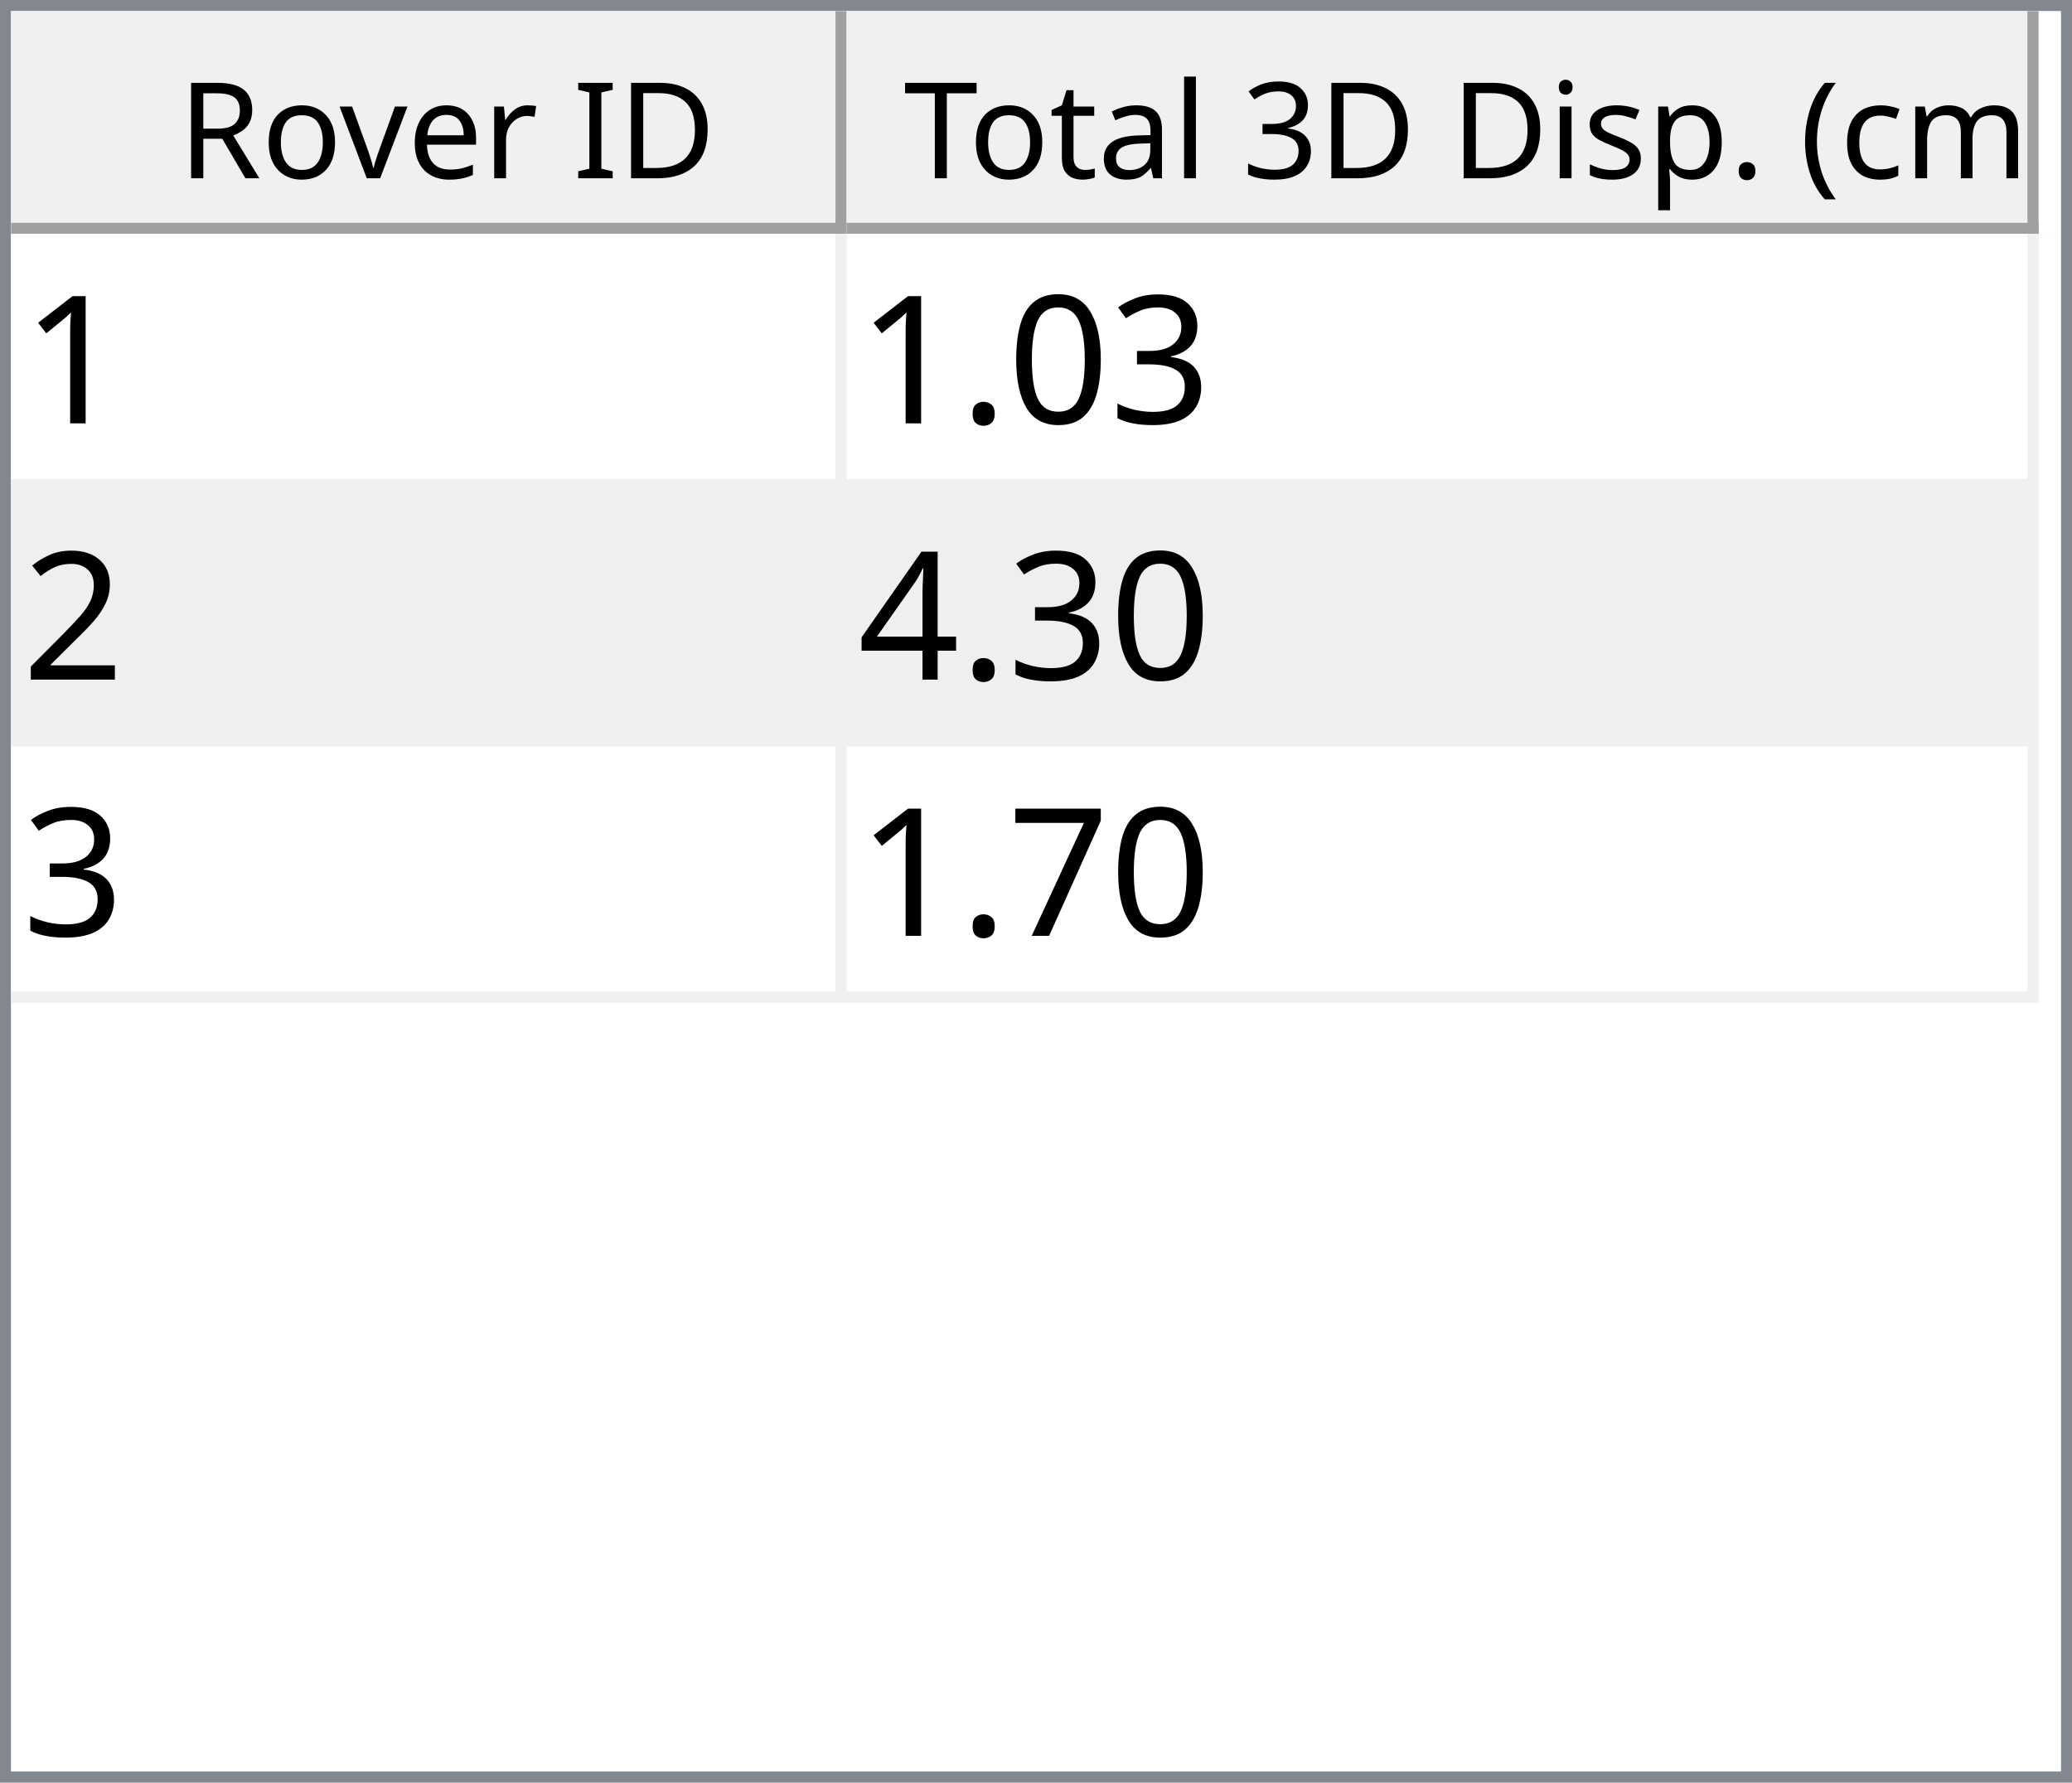
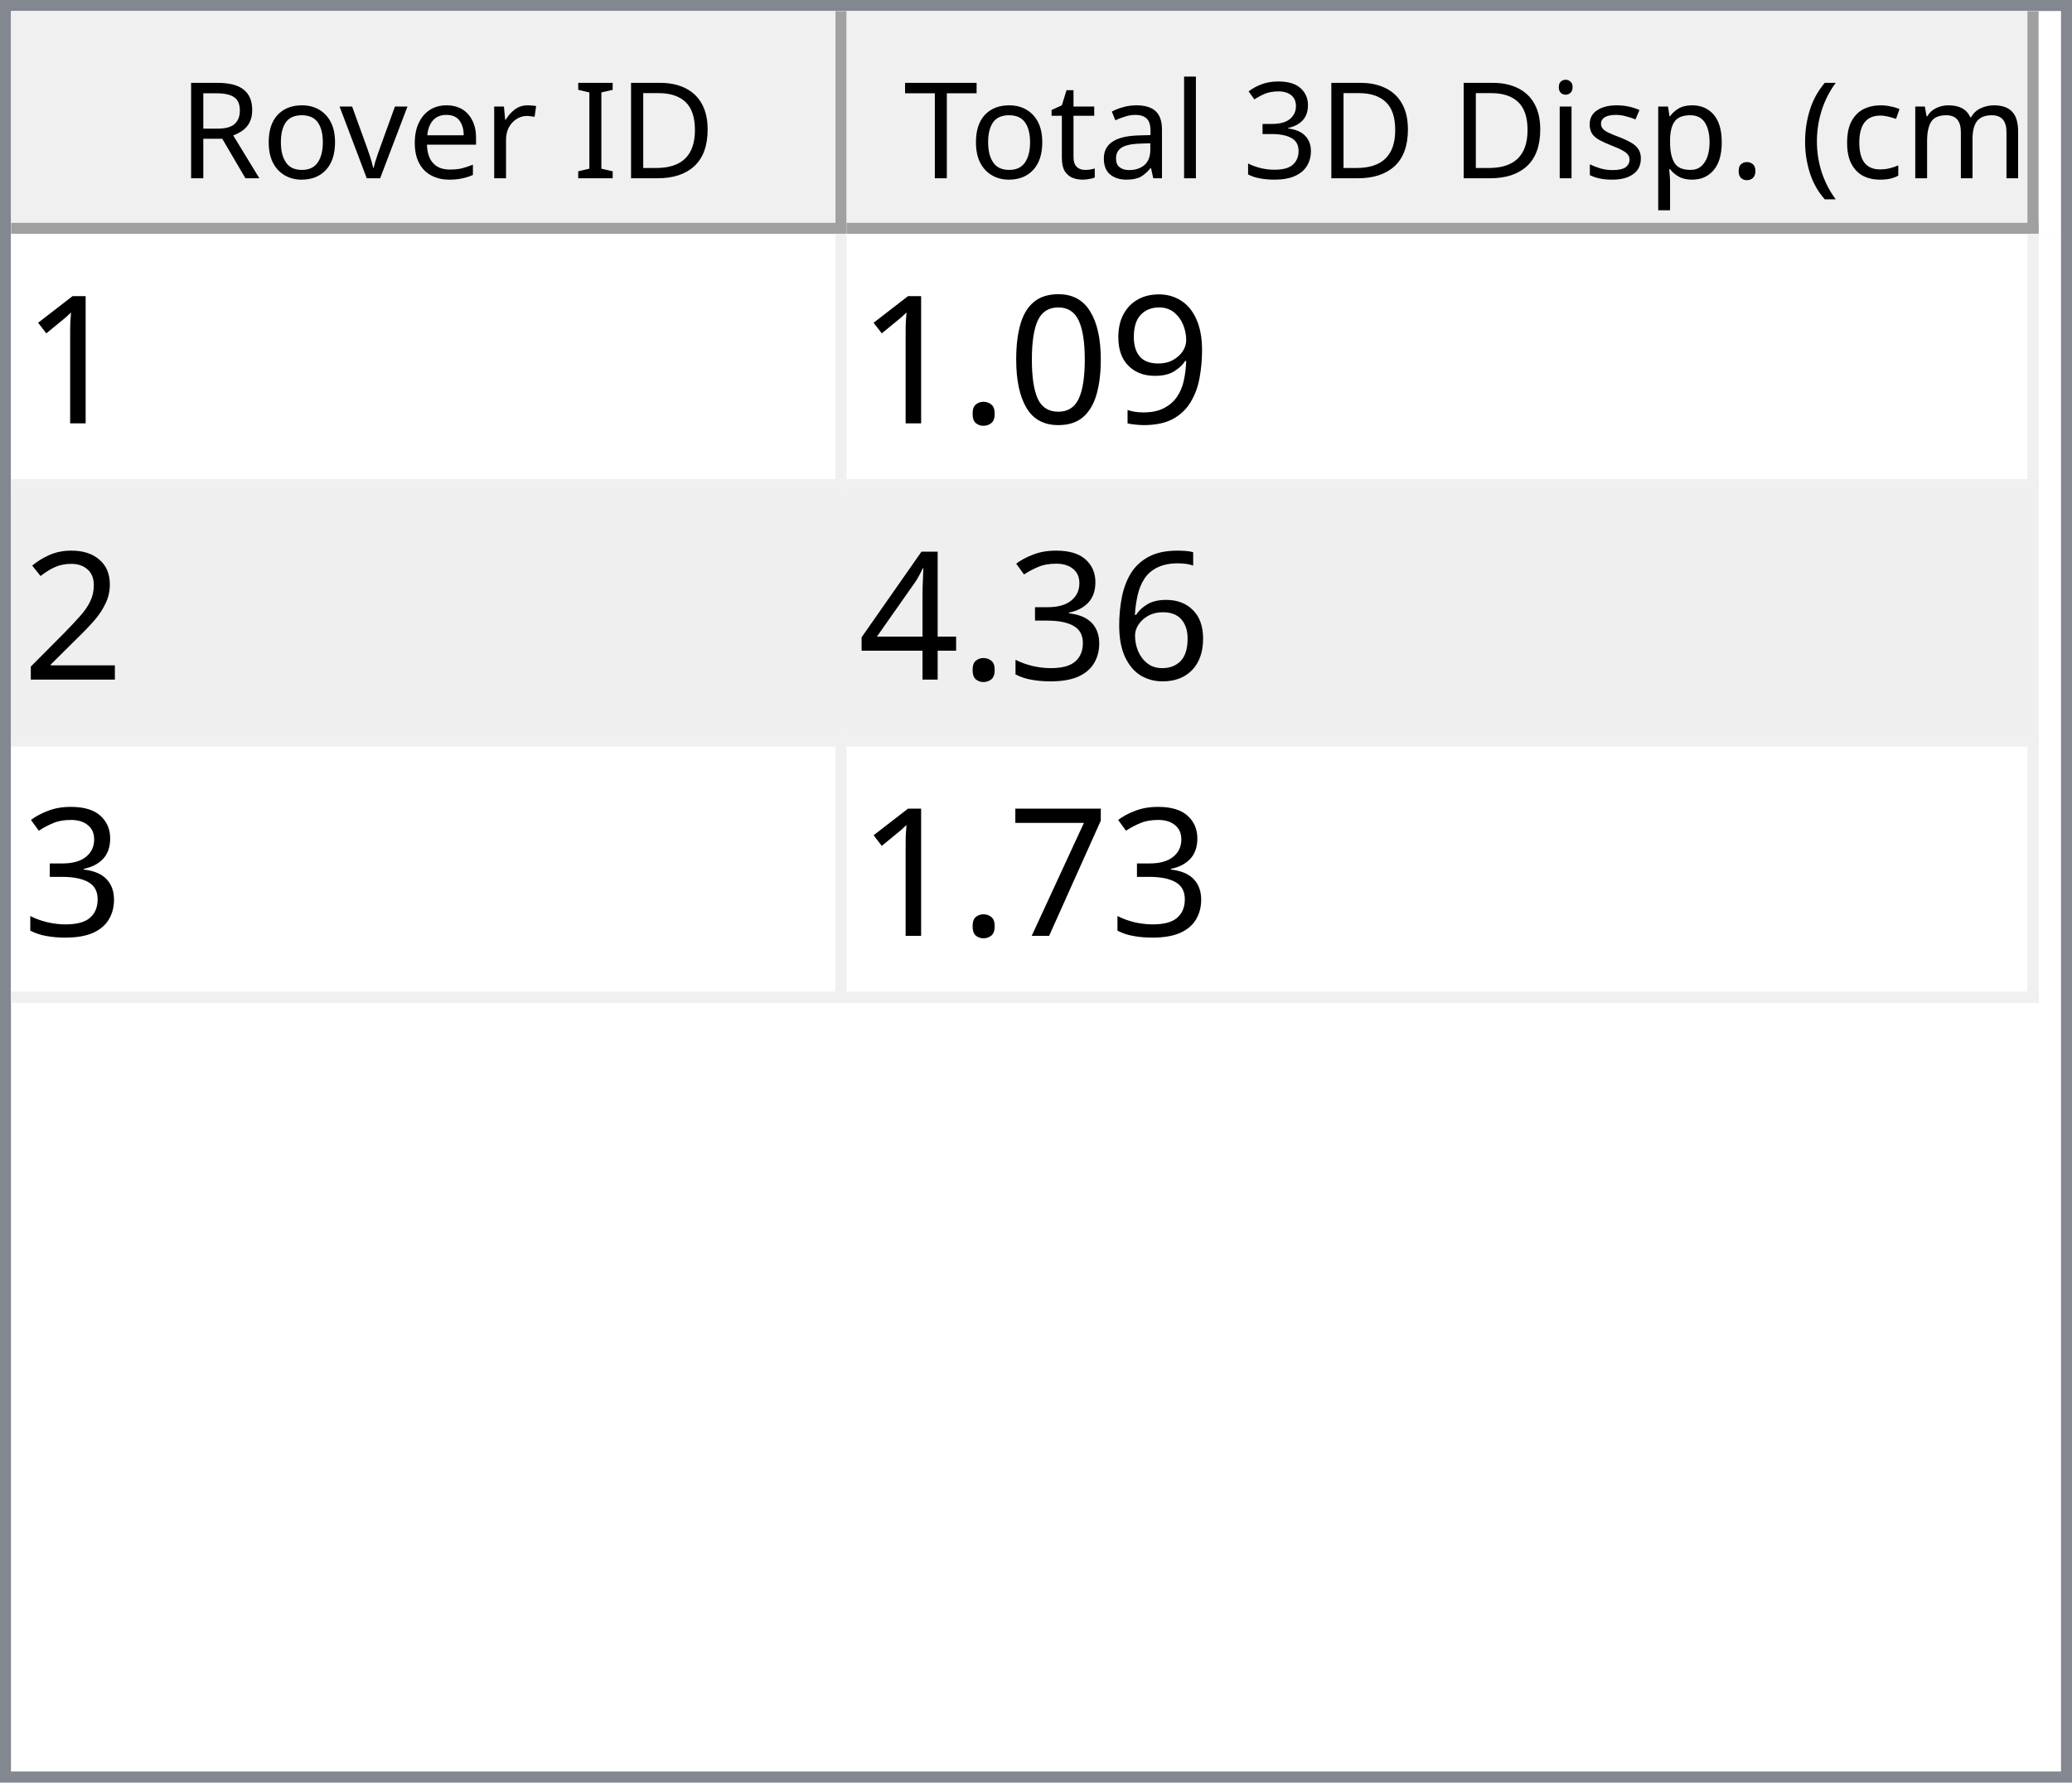
<svg xmlns="http://www.w3.org/2000/svg" style="fill-opacity:1; color-rendering:auto; color-interpolation:auto; text-rendering:auto; stroke:black; stroke-linecap:square; stroke-miterlimit:10; shape-rendering:auto; stroke-opacity:1; fill:black; stroke-dasharray:none; font-weight:normal; stroke-width:1; font-family:'Dialog'; font-style:normal; stroke-linejoin:miter; font-size:12px; stroke-dashoffset:0; image-rendering:auto;" width="186" height="160">
  <defs id="genericDefs" />
  <g>
    <defs id="defs1">
      <clipPath clipPathUnits="userSpaceOnUse" id="clipPath1">
        <path d="M0 0 L186 0 L186 160 L0 160 L0 0 Z" />
      </clipPath>
      <clipPath clipPathUnits="userSpaceOnUse" id="clipPath2">
        <path d="M0 0 L0 160 L186 160 L186 0 Z" />
      </clipPath>
      <clipPath clipPathUnits="userSpaceOnUse" id="clipPath3">
        <path d="M0 0 L0 20 L184 20 L184 0 Z" />
      </clipPath>
      <clipPath clipPathUnits="userSpaceOnUse" id="clipPath4">
        <path d="M0 0 L0 20 L75 20 L75 0 Z" />
      </clipPath>
      <clipPath clipPathUnits="userSpaceOnUse" id="clipPath5">
        <path d="M1 1 L1 19 L74 19 L74 1 Z" />
      </clipPath>
      <clipPath clipPathUnits="userSpaceOnUse" id="clipPath6">
        <path d="M0 0 L0 18 L73 18 L73 0 Z" />
      </clipPath>
      <clipPath clipPathUnits="userSpaceOnUse" id="clipPath7">
        <path d="M-0.5 -0.5 L-0.5 19.5 L74.5 19.5 L74.5 -0.5 Z" />
      </clipPath>
      <clipPath clipPathUnits="userSpaceOnUse" id="clipPath8">
        <path d="M0 0 L0 20 L107 20 L107 0 Z" />
      </clipPath>
      <clipPath clipPathUnits="userSpaceOnUse" id="clipPath9">
        <path d="M1 1 L1 19 L106 19 L106 1 Z" />
      </clipPath>
      <clipPath clipPathUnits="userSpaceOnUse" id="clipPath10">
        <path d="M0 0 L0 18 L105 18 L105 0 Z" />
      </clipPath>
      <clipPath clipPathUnits="userSpaceOnUse" id="clipPath11">
        <path d="M-0.5 -0.5 L-0.5 19.5 L106.5 19.5 L106.5 -0.5 Z" />
      </clipPath>
      <clipPath clipPathUnits="userSpaceOnUse" id="clipPath12">
        <path d="M0 0 L0 138 L184 138 L184 0 Z" />
      </clipPath>
      <clipPath clipPathUnits="userSpaceOnUse" id="clipPath13">
        <path d="M0 0 L0 69 L182 69 L182 0 Z" />
      </clipPath>
      <clipPath clipPathUnits="userSpaceOnUse" id="clipPath14">
        <path d="M-0.5 -0.5 L-0.5 68.5 L181.5 68.5 L181.5 -0.5 Z" />
      </clipPath>
      <clipPath clipPathUnits="userSpaceOnUse" id="clipPath15">
        <path d="M0 0 L0 22 L74 22 L74 0 Z" />
      </clipPath>
      <clipPath clipPathUnits="userSpaceOnUse" id="clipPath16">
        <path d="M0 0 L0 22 L106 22 L106 0 Z" />
      </clipPath>
      <font horiz-adv-x="64.551" id="font1">
        <font-face ascent="107.91" descent="25.098" units-per-em="100" style="font-style:normal; font-family:Segoe UI; font-weight:normal;" />
        <missing-glyph horiz-adv-x="64.551" d="M8.109 0 L8.109 68.266 L56.453 68.266 L56.453 0 L8.109 0 ZM15.328 7.234 L49.219 7.234 L49.219 61.031 L15.328 61.031 L15.328 7.234 Z" />
        <glyph unicode="D" horiz-adv-x="70.117" d="M9.188 0 L9.188 70.016 L28.516 70.016 Q65.531 70.016 65.531 35.891 Q65.531 19.672 55.25 9.836 Q44.969 0 27.734 0 L9.188 0 ZM17.391 62.594 L17.391 7.422 L27.828 7.422 Q41.609 7.422 49.273 14.797 Q56.938 22.172 56.938 35.688 Q56.938 62.594 28.328 62.594 L17.391 62.594 Z" />
        <glyph unicode="I" horiz-adv-x="26.611" d="M17.391 0 L9.188 0 L9.188 70.016 L17.391 70.016 L17.391 0 Z" />
        <glyph unicode=" " horiz-adv-x="27.393" d="" />
        <glyph unicode="r" horiz-adv-x="34.766" d="M34.188 41.891 Q32.078 43.5 28.125 43.5 Q23 43.5 19.555 38.672 Q16.109 33.844 16.109 25.484 L16.109 0 L8.109 0 L8.109 50 L16.109 50 L16.109 39.703 L16.312 39.703 Q18.016 44.969 21.531 47.922 Q25.047 50.875 29.391 50.875 Q32.516 50.875 34.188 50.203 L34.188 41.891 Z" />
        <glyph unicode="e" horiz-adv-x="52.295" d="M48.297 23 L12.984 23 Q13.188 14.656 17.484 10.109 Q21.781 5.562 29.297 5.562 Q37.75 5.562 44.828 11.141 L44.828 3.609 Q38.234 -1.172 27.391 -1.172 Q16.797 -1.172 10.742 5.641 Q4.688 12.453 4.688 24.812 Q4.688 36.469 11.305 43.82 Q17.922 51.172 27.734 51.172 Q37.547 51.172 42.922 44.828 Q48.297 38.484 48.297 27.203 L48.297 23 ZM40.094 29.781 Q40.047 36.719 36.75 40.578 Q33.453 44.438 27.594 44.438 Q21.922 44.438 17.969 40.383 Q14.016 36.328 13.094 29.781 L40.094 29.781 Z" />
        <glyph unicode="v" horiz-adv-x="47.9" d="M47.406 50 L27.484 0 L19.625 0 L0.688 50 L9.469 50 L22.172 13.672 Q23.578 9.672 23.922 6.688 L24.125 6.688 Q24.609 10.453 25.688 13.484 L38.969 50 L47.406 50 Z" />
        <glyph unicode="o" horiz-adv-x="58.594" d="M29 -1.172 Q17.922 -1.172 11.305 5.836 Q4.688 12.844 4.688 24.422 Q4.688 37.016 11.57 44.094 Q18.453 51.172 30.172 51.172 Q41.359 51.172 47.633 44.289 Q53.906 37.406 53.906 25.203 Q53.906 13.234 47.141 6.031 Q40.375 -1.172 29 -1.172 ZM29.594 44.438 Q21.875 44.438 17.383 39.188 Q12.891 33.938 12.891 24.703 Q12.891 15.828 17.43 10.695 Q21.969 5.562 29.594 5.562 Q37.359 5.562 41.531 10.594 Q45.703 15.625 45.703 24.906 Q45.703 34.281 41.531 39.359 Q37.359 44.438 29.594 44.438 Z" />
        <glyph unicode="R" horiz-adv-x="59.814" d="M59.375 0 L49.609 0 L37.891 19.625 Q36.281 22.359 34.766 24.289 Q33.25 26.219 31.664 27.438 Q30.078 28.656 28.25 29.219 Q26.422 29.781 24.125 29.781 L17.391 29.781 L17.391 0 L9.188 0 L9.188 70.016 L30.078 70.016 Q34.672 70.016 38.555 68.867 Q42.438 67.719 45.289 65.375 Q48.141 63.031 49.758 59.547 Q51.375 56.062 51.375 51.375 Q51.375 47.703 50.273 44.656 Q49.172 41.609 47.148 39.211 Q45.125 36.812 42.266 35.133 Q39.406 33.453 35.844 32.516 L35.844 32.328 Q37.594 31.547 38.891 30.547 Q40.188 29.547 41.359 28.18 Q42.531 26.812 43.68 25.078 Q44.828 23.344 46.234 21.047 L59.375 0 ZM17.391 62.594 L17.391 37.203 L28.516 37.203 Q31.594 37.203 34.203 38.133 Q36.812 39.062 38.719 40.797 Q40.625 42.531 41.703 45.047 Q42.781 47.562 42.781 50.688 Q42.781 56.297 39.141 59.445 Q35.5 62.594 28.609 62.594 L17.391 62.594 Z" />
        <glyph unicode=")" horiz-adv-x="30.176" d="M8.297 -15.922 L1.172 -15.922 Q16.406 2.344 16.406 26.812 Q16.406 51.469 1.078 70.016 L8.297 70.016 Q23.531 52.156 23.531 26.703 Q23.531 1.375 8.297 -15.922 Z" />
        <glyph unicode="m" horiz-adv-x="86.133" d="M79.109 0 L71.094 0 L71.094 28.719 Q71.094 37.016 68.531 40.727 Q65.969 44.438 59.906 44.438 Q54.781 44.438 51.195 39.75 Q47.609 35.062 47.609 28.516 L47.609 0 L39.594 0 L39.594 29.688 Q39.594 44.438 28.219 44.438 Q22.953 44.438 19.531 40.016 Q16.109 35.594 16.109 28.516 L16.109 0 L8.109 0 L8.109 50 L16.109 50 L16.109 42.094 L16.312 42.094 Q21.625 51.172 31.844 51.172 Q36.969 51.172 40.773 48.312 Q44.578 45.453 46 40.828 Q51.562 51.172 62.594 51.172 Q79.109 51.172 79.109 30.812 L79.109 0 Z" />
        <glyph unicode="c" horiz-adv-x="46.191" d="M42.188 2.297 Q36.422 -1.172 28.516 -1.172 Q17.828 -1.172 11.258 5.789 Q4.688 12.75 4.688 23.828 Q4.688 36.188 11.766 43.68 Q18.844 51.172 30.672 51.172 Q37.25 51.172 42.281 48.734 L42.281 40.531 Q36.719 44.438 30.375 44.438 Q22.703 44.438 17.797 38.945 Q12.891 33.453 12.891 24.516 Q12.891 15.719 17.508 10.641 Q22.125 5.562 29.891 5.562 Q36.422 5.562 42.188 9.906 L42.188 2.297 Z" />
        <glyph unicode="(" horiz-adv-x="30.176" d="M29.109 -15.922 L21.969 -15.922 Q6.844 1.375 6.844 26.703 Q6.844 52.156 21.969 70.016 L29.203 70.016 Q13.875 51.469 13.875 26.812 Q13.875 2.344 29.109 -15.922 Z" />
        <glyph unicode="." horiz-adv-x="21.68" d="M10.891 -1.078 Q8.641 -1.078 7.055 0.539 Q5.469 2.156 5.469 4.391 Q5.469 6.641 7.055 8.273 Q8.641 9.906 10.891 9.906 Q13.188 9.906 14.797 8.273 Q16.406 6.641 16.406 4.391 Q16.406 2.156 14.797 0.539 Q13.188 -1.078 10.891 -1.078 Z" />
        <glyph unicode="p" horiz-adv-x="58.789" d="M16.312 7.234 L16.109 7.234 L16.109 -23 L8.109 -23 L8.109 50 L16.109 50 L16.109 41.219 L16.312 41.219 Q22.219 51.172 33.594 51.172 Q43.266 51.172 48.688 44.461 Q54.109 37.75 54.109 26.469 Q54.109 13.922 48 6.375 Q41.891 -1.172 31.297 -1.172 Q21.578 -1.172 16.312 7.234 ZM16.109 27.391 L16.109 20.406 Q16.109 14.203 20.141 9.883 Q24.172 5.562 30.375 5.562 Q37.641 5.562 41.773 11.133 Q45.906 16.703 45.906 26.609 Q45.906 34.969 42.047 39.703 Q38.188 44.438 31.594 44.438 Q24.609 44.438 20.359 39.578 Q16.109 34.719 16.109 27.391 Z" />
        <glyph unicode="s" horiz-adv-x="42.432" d="M5.078 1.812 L5.078 10.406 Q11.625 5.562 19.484 5.562 Q30.031 5.562 30.031 12.594 Q30.031 14.594 29.125 15.992 Q28.219 17.391 26.68 18.461 Q25.141 19.531 23.07 20.383 Q21 21.234 18.609 22.172 Q15.281 23.484 12.766 24.828 Q10.25 26.172 8.57 27.859 Q6.891 29.547 6.031 31.695 Q5.172 33.844 5.172 36.719 Q5.172 40.234 6.789 42.945 Q8.406 45.656 11.086 47.484 Q13.766 49.312 17.211 50.242 Q20.656 51.172 24.312 51.172 Q30.812 51.172 35.938 48.922 L35.938 40.828 Q30.422 44.438 23.25 44.438 Q21 44.438 19.195 43.922 Q17.391 43.406 16.094 42.477 Q14.797 41.547 14.086 40.258 Q13.375 38.969 13.375 37.406 Q13.375 35.453 14.086 34.133 Q14.797 32.812 16.164 31.789 Q17.531 30.766 19.484 29.938 Q21.438 29.109 23.922 28.125 Q27.25 26.859 29.883 25.516 Q32.516 24.172 34.375 22.484 Q36.234 20.797 37.234 18.602 Q38.234 16.406 38.234 13.375 Q38.234 9.672 36.602 6.938 Q34.969 4.203 32.234 2.398 Q29.5 0.594 25.93 -0.289 Q22.359 -1.172 18.453 -1.172 Q10.75 -1.172 5.078 1.812 Z" />
        <glyph unicode="i" horiz-adv-x="24.219" d="M12.203 62.703 Q10.062 62.703 8.547 64.164 Q7.031 65.625 7.031 67.875 Q7.031 70.125 8.547 71.609 Q10.062 73.094 12.203 73.094 Q14.406 73.094 15.945 71.609 Q17.484 70.125 17.484 67.875 Q17.484 65.719 15.945 64.211 Q14.406 62.703 12.203 62.703 ZM16.109 0 L8.109 0 L8.109 50 L16.109 50 L16.109 0 Z" />
        <glyph unicode="3" horiz-adv-x="53.906" d="M46.531 19.828 Q46.531 15.094 44.75 11.211 Q42.969 7.328 39.719 4.57 Q36.469 1.812 31.93 0.297 Q27.391 -1.219 21.922 -1.219 Q11.922 -1.219 6 2.594 L6 11.188 Q13.094 5.609 22.219 5.609 Q25.875 5.609 28.828 6.539 Q31.781 7.469 33.906 9.227 Q36.031 10.984 37.18 13.477 Q38.328 15.969 38.328 19.094 Q38.328 32.812 18.797 32.812 L12.984 32.812 L12.984 39.594 L18.5 39.594 Q35.797 39.594 35.797 52.484 Q35.797 64.406 22.609 64.406 Q15.188 64.406 8.688 59.422 L8.688 67.188 Q15.375 71.188 24.609 71.188 Q29 71.188 32.57 69.969 Q36.141 68.75 38.68 66.555 Q41.219 64.359 42.609 61.281 Q44 58.203 44 54.5 Q44 40.672 30.031 36.719 L30.031 36.531 Q33.594 36.141 36.625 34.797 Q39.656 33.453 41.852 31.305 Q44.047 29.156 45.289 26.25 Q46.531 23.344 46.531 19.828 Z" />
        <glyph unicode="l" horiz-adv-x="24.219" d="M16.109 0 L8.109 0 L8.109 74.031 L16.109 74.031 L16.109 0 Z" />
        <glyph unicode="a" horiz-adv-x="50.879" d="M43.891 0 L35.891 0 L35.891 7.812 L35.688 7.812 Q30.469 -1.172 20.312 -1.172 Q12.844 -1.172 8.617 2.781 Q4.391 6.734 4.391 13.281 Q4.391 27.297 20.906 29.594 L35.891 31.688 Q35.891 44.438 25.594 44.438 Q16.547 44.438 9.281 38.281 L9.281 46.484 Q16.656 51.172 26.266 51.172 Q43.891 51.172 43.891 32.516 L43.891 0 ZM35.891 25.297 L23.828 23.641 Q18.266 22.859 15.43 20.875 Q12.594 18.891 12.594 13.875 Q12.594 10.203 15.211 7.883 Q17.828 5.562 22.172 5.562 Q28.125 5.562 32.008 9.742 Q35.891 13.922 35.891 20.312 L35.891 25.297 Z" />
        <glyph unicode="t" horiz-adv-x="33.887" d="M31.297 0.484 Q28.469 -1.078 23.828 -1.078 Q10.688 -1.078 10.688 13.578 L10.688 43.172 L2.094 43.172 L2.094 50 L10.688 50 L10.688 62.203 L18.703 64.797 L18.703 50 L31.297 50 L31.297 43.172 L18.703 43.172 L18.703 14.984 Q18.703 9.969 20.414 7.82 Q22.125 5.672 26.078 5.672 Q29.109 5.672 31.297 7.328 L31.297 0.484 Z" />
        <glyph unicode="T" horiz-adv-x="52.393" d="M50.594 62.594 L30.375 62.594 L30.375 0 L22.172 0 L22.172 62.594 L2 62.594 L2 70.016 L50.594 70.016 L50.594 62.594 Z" />
      </font>
      <font horiz-adv-x="75.0" id="font2">
        <font-face ascent="100.537" descent="21.973" units-per-em="100" style="font-style:normal; font-family:sans-serif; font-weight:normal;" />
        <missing-glyph horiz-adv-x="75.0" d="M12.5 0 L12.5 62.5 L62.5 62.5 L62.5 0 L12.5 0 ZM14.062 1.562 L60.938 1.562 L60.938 60.938 L14.062 60.938 L14.062 1.562 Z" />
        <glyph unicode="1" horiz-adv-x="55.615" d="M37.25 0 L28.469 0 L28.469 56 Q25.297 52.984 20.141 49.953 Q14.984 46.922 10.891 45.406 L10.891 53.906 Q18.266 57.375 23.781 62.305 Q29.297 67.234 31.594 71.875 L37.25 71.875 L37.25 0 Z" />
-         <glyph unicode="3" horiz-adv-x="55.615" d="M4.203 18.891 L12.984 20.062 Q14.5 12.594 18.141 9.297 Q21.781 6 27 6 Q33.203 6 37.477 10.297 Q41.75 14.594 41.75 20.953 Q41.75 27 37.797 30.93 Q33.844 34.859 27.734 34.859 Q25.25 34.859 21.531 33.891 L22.516 41.609 Q23.391 41.5 23.922 41.5 Q29.547 41.5 34.039 44.43 Q38.531 47.359 38.531 53.469 Q38.531 58.297 35.258 61.477 Q31.984 64.656 26.812 64.656 Q21.688 64.656 18.266 61.43 Q14.844 58.203 13.875 51.766 L5.078 53.328 Q6.688 62.156 12.398 67.016 Q18.109 71.875 26.609 71.875 Q32.469 71.875 37.398 69.359 Q42.328 66.844 44.945 62.5 Q47.562 58.156 47.562 53.266 Q47.562 48.641 45.07 44.828 Q42.578 41.016 37.703 38.766 Q44.047 37.312 47.562 32.695 Q51.078 28.078 51.078 21.141 Q51.078 11.766 44.242 5.25 Q37.406 -1.266 26.953 -1.266 Q17.531 -1.266 11.305 4.352 Q5.078 9.969 4.203 18.891 Z" />
+         <glyph unicode="9" horiz-adv-x="55.615" d="M5.469 16.547 L13.922 17.328 Q14.984 11.375 18.016 8.688 Q21.047 6 25.781 6 Q29.828 6 32.883 7.859 Q35.938 9.719 37.891 12.82 Q39.844 15.922 41.164 21.195 Q42.484 26.469 42.484 31.938 Q42.484 32.516 42.438 33.688 Q39.797 29.5 35.234 26.883 Q30.672 24.266 25.344 24.266 Q16.453 24.266 10.305 30.711 Q4.156 37.156 4.156 47.703 Q4.156 58.594 10.578 65.234 Q17 71.875 26.656 71.875 Q33.641 71.875 39.43 68.117 Q45.219 64.359 48.219 57.398 Q51.219 50.438 51.219 37.25 Q51.219 23.531 48.242 15.406 Q45.266 7.281 39.383 3.031 Q33.5 -1.219 25.594 -1.219 Q17.188 -1.219 11.867 3.445 Q6.547 8.109 5.469 16.547 ZM41.453 48.141 Q41.453 55.719 37.43 60.156 Q33.406 64.594 27.734 64.594 Q21.875 64.594 17.531 59.812 Q13.188 55.031 13.188 47.406 Q13.188 40.578 17.312 36.305 Q21.438 32.031 27.484 32.031 Q33.594 32.031 37.523 36.305 Q41.453 40.578 41.453 48.141 Z" />
        <glyph unicode="0" horiz-adv-x="55.615" d="M4.156 35.297 Q4.156 48 6.766 55.742 Q9.375 63.484 14.523 67.68 Q19.672 71.875 27.484 71.875 Q33.25 71.875 37.594 69.555 Q41.938 67.234 44.773 62.867 Q47.609 58.5 49.219 52.227 Q50.828 45.953 50.828 35.297 Q50.828 22.703 48.242 14.969 Q45.656 7.234 40.508 3.008 Q35.359 -1.219 27.484 -1.219 Q17.141 -1.219 11.234 6.203 Q4.156 15.141 4.156 35.297 ZM13.188 35.297 Q13.188 17.672 17.312 11.836 Q21.438 6 27.484 6 Q33.547 6 37.672 11.859 Q41.797 17.719 41.797 35.297 Q41.797 52.984 37.672 58.789 Q33.547 64.594 27.391 64.594 Q21.344 64.594 17.719 59.469 Q13.188 52.938 13.188 35.297 Z" />
        <glyph unicode="." horiz-adv-x="27.783" d="M9.078 0 L9.078 10.016 L19.094 10.016 L19.094 0 L9.078 0 Z" />
        <glyph unicode="2" horiz-adv-x="55.615" d="M50.344 8.453 L50.344 0 L3.031 0 Q2.938 3.172 4.047 6.109 Q5.859 10.938 9.836 15.625 Q13.812 20.312 21.344 26.469 Q33.016 36.031 37.117 41.625 Q41.219 47.219 41.219 52.203 Q41.219 57.422 37.477 61.008 Q33.734 64.594 27.734 64.594 Q21.391 64.594 17.578 60.789 Q13.766 56.984 13.719 50.25 L4.688 51.172 Q5.609 61.281 11.664 66.578 Q17.719 71.875 27.938 71.875 Q38.234 71.875 44.242 66.164 Q50.25 60.453 50.25 52 Q50.25 47.703 48.492 43.555 Q46.734 39.406 42.656 34.812 Q38.578 30.219 29.109 22.219 Q21.188 15.578 18.945 13.211 Q16.703 10.844 15.234 8.453 L50.344 8.453 Z" />
+         <glyph unicode="6" horiz-adv-x="55.615" d="M49.75 54.047 L41.016 53.375 Q39.844 58.547 37.703 60.891 Q34.125 64.656 28.906 64.656 Q24.703 64.656 21.531 62.312 Q17.391 59.281 14.992 53.469 Q12.594 47.656 12.5 36.922 Q15.672 41.75 20.266 44.094 Q24.859 46.438 29.891 46.438 Q38.672 46.438 44.852 39.969 Q51.031 33.5 51.031 23.25 Q51.031 16.5 48.125 10.719 Q45.219 4.938 40.141 1.859 Q35.062 -1.219 28.609 -1.219 Q17.625 -1.219 10.695 6.859 Q3.766 14.938 3.766 33.5 Q3.766 54.25 11.422 63.672 Q18.109 71.875 29.438 71.875 Q37.891 71.875 43.289 67.141 Q48.688 62.406 49.75 54.047 ZM13.875 23.188 Q13.875 18.656 15.797 14.508 Q17.719 10.359 21.188 8.18 Q24.656 6 28.469 6 Q34.031 6 38.039 10.492 Q42.047 14.984 42.047 22.703 Q42.047 30.125 38.086 34.398 Q34.125 38.672 28.125 38.672 Q22.172 38.672 18.023 34.398 Q13.875 30.125 13.875 23.188 Z" />
+         <glyph unicode="3" horiz-adv-x="55.615" d="M4.203 18.891 L12.984 20.062 Q14.5 12.594 18.141 9.297 Q21.781 6 27 6 Q33.203 6 37.477 10.297 Q41.75 14.594 41.75 20.953 Q41.75 27 37.797 30.93 Q33.844 34.859 27.734 34.859 Q25.25 34.859 21.531 33.891 L22.516 41.609 Q23.391 41.5 23.922 41.5 Q29.547 41.5 34.039 44.43 Q38.531 47.359 38.531 53.469 Q38.531 58.297 35.258 61.477 Q31.984 64.656 26.812 64.656 Q21.688 64.656 18.266 61.43 Q14.844 58.203 13.875 51.766 L5.078 53.328 Q6.688 62.156 12.398 67.016 Q18.109 71.875 26.609 71.875 Q32.469 71.875 37.398 69.359 Q42.328 66.844 44.945 62.5 Q47.562 58.156 47.562 53.266 Q47.562 48.641 45.07 44.828 Q42.578 41.016 37.703 38.766 Q44.047 37.312 47.562 32.695 Q51.078 28.078 51.078 21.141 Q51.078 11.766 44.242 5.25 Q37.406 -1.266 26.953 -1.266 Q17.531 -1.266 11.305 4.352 Q5.078 9.969 4.203 18.891 Z" />
        <glyph unicode="4" horiz-adv-x="55.615" d="M32.328 0 L32.328 17.141 L1.266 17.141 L1.266 25.203 L33.938 71.578 L41.109 71.578 L41.109 25.203 L50.781 25.203 L50.781 17.141 L41.109 17.141 L41.109 0 L32.328 0 ZM32.328 25.203 L32.328 57.469 L9.906 25.203 L32.328 25.203 Z" />
        <glyph unicode="7" horiz-adv-x="55.615" d="M4.734 62.203 L4.734 70.656 L51.078 70.656 L51.078 63.812 Q44.234 56.547 37.523 44.484 Q30.812 32.422 27.156 19.672 Q24.516 10.688 23.781 0 L14.75 0 Q14.891 8.453 18.062 20.414 Q21.234 32.375 27.172 43.484 Q33.109 54.594 39.797 62.203 L4.734 62.203 Z" />
      </font>
    </defs>
    <g style="fill:white; stroke:white;">
      <rect x="0" y="0" width="186" style="clip-path:url(#clipPath1); stroke:none;" height="160" />
    </g>
    <g style="fill:white; text-rendering:optimizeSpeed; color-rendering:optimizeSpeed; image-rendering:optimizeSpeed; shape-rendering:crispEdges; stroke:white; color-interpolation:sRGB;">
      <rect x="0" width="186" height="160" y="0" style="stroke:none;" />
      <path style="stroke:none;" d="M0 160 L186 160 L186 0 L0 0 Z" />
    </g>
    <g style="fill:rgb(240,240,240); font-family:'Segoe UI'; stroke:rgb(240,240,240);">
      <rect x="0" y="0" width="186" style="clip-path:url(#clipPath2); stroke:none;" height="160" />
    </g>
    <g style="fill:rgb(130,135,144); font-family:'Segoe UI'; stroke:rgb(130,135,144);">
      <path d="M0 0 L186 0 L186 160 L0 160 L0 0 ZM1 1 L185 1 L185 159 L1 159 L1 1 Z" style="fill-rule:evenodd; clip-path:url(#clipPath2); stroke:none;" />
    </g>
    <g style="fill:white; font-family:'Segoe UI'; stroke:white;" transform="translate(1,1)">
      <rect x="0" y="0" width="184" style="clip-path:url(#clipPath3); stroke:none;" height="20" />
    </g>
    <g style="fill:rgb(240,240,240); font-family:'Segoe UI'; stroke:rgb(240,240,240);" transform="translate(1,1)">
      <rect x="0" y="0" width="75" style="clip-path:url(#clipPath4); stroke:none;" height="20" />
    </g>
    <g style="font-family:'Segoe UI';" transform="translate(2,2)">
      <text x="14" xml:space="preserve" y="14" style="clip-path:url(#clipPath6); stroke:none;">Rover ID</text>
    </g>
    <g style="fill:rgb(160,160,160); font-family:'Segoe UI'; stroke:rgb(160,160,160); stroke-linejoin:bevel;" transform="translate(1.5,1.5)">
      <line x1="74" x2="74" y1="0" style="fill:none; clip-path:url(#clipPath7);" y2="19" />
    </g>
    <g style="fill:rgb(160,160,160); font-family:'Segoe UI'; stroke:rgb(160,160,160); stroke-linejoin:bevel;" transform="matrix(1,0,0,1,1,1) translate(0.5,0.5)">
      <line x1="0" x2="74" y1="19" style="fill:none; clip-path:url(#clipPath7);" y2="19" />
    </g>
    <g style="fill:rgb(240,240,240); font-family:'Segoe UI'; stroke:rgb(240,240,240);" transform="translate(76,1)">
      <rect x="0" y="0" width="107" style="clip-path:url(#clipPath8); stroke:none;" height="20" />
    </g>
    <g style="font-family:'Segoe UI';" transform="translate(77,2)">
      <text x="1" xml:space="preserve" y="14" style="clip-path:url(#clipPath10); stroke:none;"> Total 3D Disp. (cm)</text>
    </g>
    <g style="fill:rgb(160,160,160); font-family:'Segoe UI'; stroke:rgb(160,160,160); stroke-linejoin:bevel;" transform="translate(76.5,1.5)">
      <line x1="106" x2="106" y1="0" style="fill:none; clip-path:url(#clipPath11);" y2="19" />
    </g>
    <g style="fill:rgb(160,160,160); font-family:'Segoe UI'; stroke:rgb(160,160,160); stroke-linejoin:bevel;" transform="matrix(1,0,0,1,76,1) translate(0.5,0.5)">
      <line x1="0" x2="106" y1="19" style="fill:none; clip-path:url(#clipPath11);" y2="19" />
    </g>
    <g style="fill:white; font-family:'Segoe UI'; stroke:white;" transform="translate(1,21)">
      <rect x="0" y="0" width="184" style="clip-path:url(#clipPath12); stroke:none;" height="138" />
    </g>
    <g style="fill:rgb(240,240,240); font-size:16px; font-family:sans-serif; stroke:rgb(240,240,240);" transform="translate(1,21)">
      <rect x="0" y="0" width="182" style="clip-path:url(#clipPath13); stroke:none;" height="69" />
      <line transform="translate(0.5,0.5)" x1="0" x2="181" y1="22" style="clip-path:url(#clipPath14); fill:none; stroke-linejoin:bevel;" y2="22" />
    </g>
    <g transform="matrix(1,0,0,1,1,21) translate(0.5,0.5)" style="fill:rgb(240,240,240); font-size:16px; font-family:sans-serif; stroke:rgb(240,240,240); stroke-linejoin:bevel;">
      <line x1="0" x2="181" y1="45" style="fill:none; clip-path:url(#clipPath14);" y2="45" />
    </g>
    <g transform="matrix(1,0,0,1,1,21) translate(0.5,0.5)" style="fill:rgb(240,240,240); font-size:16px; font-family:sans-serif; stroke:rgb(240,240,240); stroke-linejoin:bevel;">
      <line x1="0" x2="181" y1="68" style="fill:none; clip-path:url(#clipPath14);" y2="68" />
    </g>
    <g transform="matrix(1,0,0,1,1,21) translate(0.5,0.5)" style="fill:rgb(240,240,240); font-size:16px; font-family:sans-serif; stroke:rgb(240,240,240); stroke-linejoin:bevel;">
      <line x1="74" x2="74" y1="0" style="fill:none; clip-path:url(#clipPath14);" y2="68" />
    </g>
    <g transform="matrix(1,0,0,1,1,21) translate(0.5,0.5)" style="fill:rgb(240,240,240); font-size:16px; font-family:sans-serif; stroke:rgb(240,240,240); stroke-linejoin:bevel;">
      <line x1="181" x2="181" y1="0" style="fill:none; clip-path:url(#clipPath14);" y2="68" />
    </g>
    <g style="fill:white; font-size:16px; font-family:sans-serif; stroke:white;" transform="matrix(1,0,0,1,1,21)">
      <rect x="0" y="0" width="74" style="clip-path:url(#clipPath15); stroke:none;" height="22" />
      <text x="1" y="17" style="fill:black; clip-path:url(#clipPath15); stroke:none;" xml:space="preserve">1</text>
    </g>
    <g style="fill:white; font-size:16px; font-family:sans-serif; stroke:white;" transform="matrix(1,0,0,1,1,21) translate(75,0)">
      <rect x="0" y="0" width="106" style="clip-path:url(#clipPath16); stroke:none;" height="22" />
-       <text x="1" y="17" style="fill:black; clip-path:url(#clipPath16); stroke:none;" xml:space="preserve">1.03</text>
+       <text x="1" y="17" style="fill:black; clip-path:url(#clipPath16); stroke:none;" xml:space="preserve">1.09</text>
    </g>
    <g style="fill:rgb(239,239,239); font-size:16px; font-family:sans-serif; stroke:rgb(239,239,239);" transform="matrix(1,0,0,1,1,21) translate(0,23)">
      <rect x="0" y="0" width="74" style="clip-path:url(#clipPath15); stroke:none;" height="22" />
      <text x="1" y="17" style="fill:black; clip-path:url(#clipPath15); stroke:none;" xml:space="preserve">2</text>
    </g>
    <g style="fill:rgb(239,239,239); font-size:16px; font-family:sans-serif; stroke:rgb(239,239,239);" transform="matrix(1,0,0,1,1,21) translate(75,23)">
      <rect x="0" y="0" width="106" style="clip-path:url(#clipPath16); stroke:none;" height="22" />
-       <text x="1" y="17" style="fill:black; clip-path:url(#clipPath16); stroke:none;" xml:space="preserve">4.30</text>
+       <text x="1" y="17" style="fill:black; clip-path:url(#clipPath16); stroke:none;" xml:space="preserve">4.36</text>
    </g>
    <g style="fill:white; font-size:16px; font-family:sans-serif; stroke:white;" transform="matrix(1,0,0,1,1,21) translate(0,46)">
      <rect x="0" y="0" width="74" style="clip-path:url(#clipPath15); stroke:none;" height="22" />
      <text x="1" y="17" style="fill:black; clip-path:url(#clipPath15); stroke:none;" xml:space="preserve">3</text>
    </g>
    <g style="fill:white; font-size:16px; font-family:sans-serif; stroke:white;" transform="matrix(1,0,0,1,1,21) translate(75,46)">
      <rect x="0" y="0" width="106" style="clip-path:url(#clipPath16); stroke:none;" height="22" />
-       <text x="1" y="17" style="fill:black; clip-path:url(#clipPath16); stroke:none;" xml:space="preserve">1.70</text>
+       <text x="1" y="17" style="fill:black; clip-path:url(#clipPath16); stroke:none;" xml:space="preserve">1.73</text>
    </g>
  </g>
</svg>
